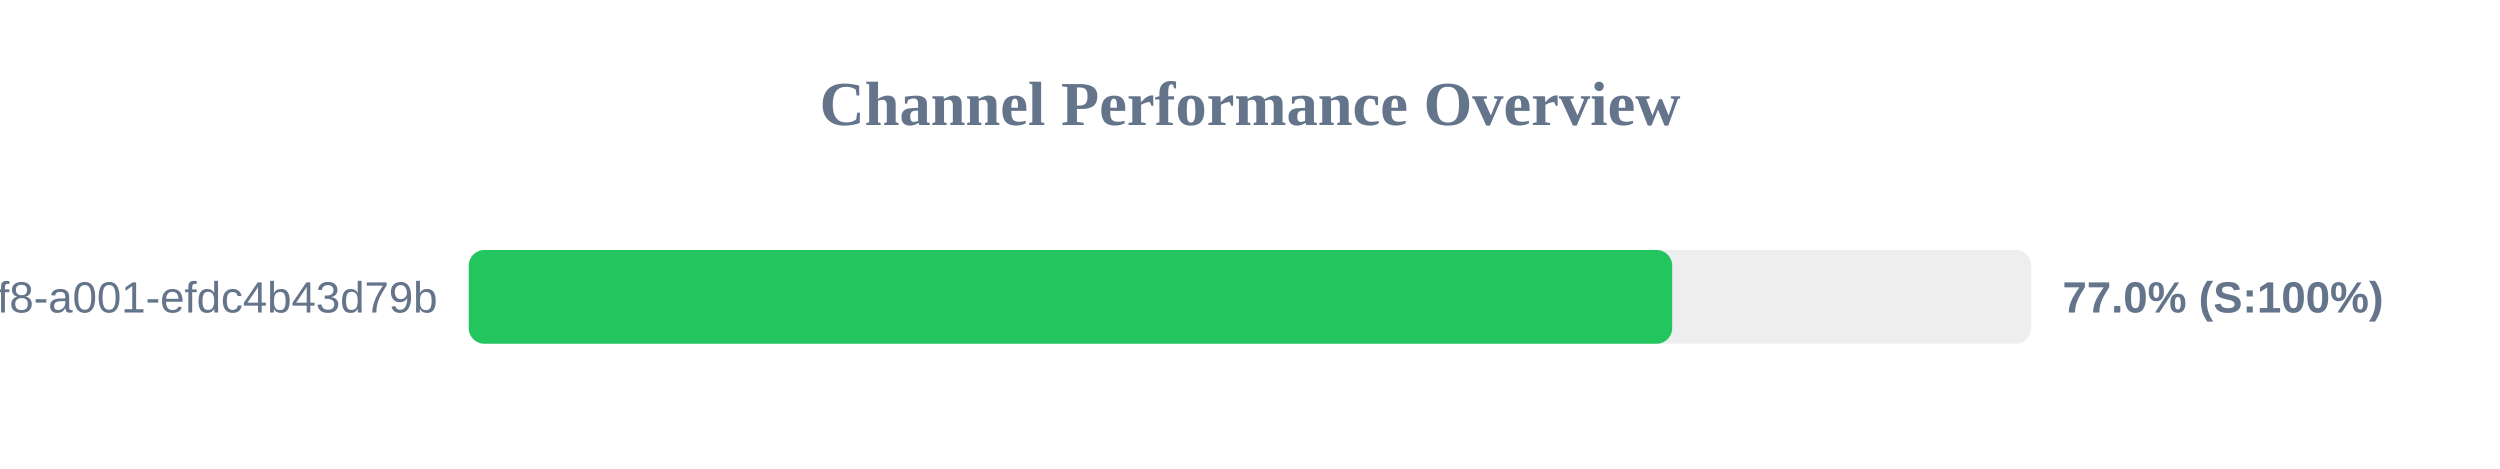
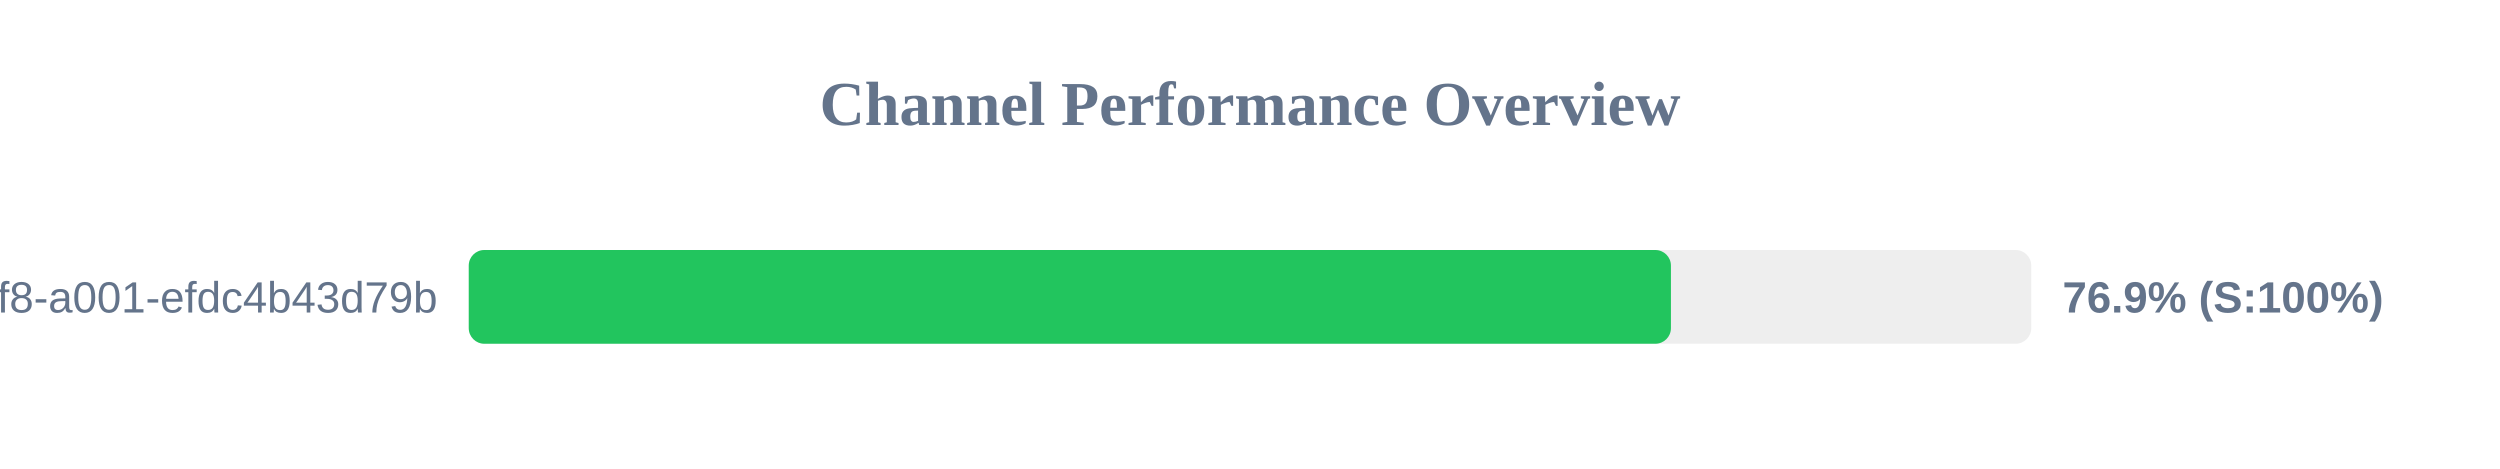
<svg xmlns="http://www.w3.org/2000/svg" width="800" height="150" version="1.1">
  <style>
        .row { font: 14px Arial; fill: #64748b; }
        .score { font: bold 14px Arial; fill: #64748b; }
    </style>
  <text x="400" y="40" text-anchor="middle" font-size="20px" font-weight="bold" fill="#64748b">Channel Performance Overview</text>
  <rect x="150" y="80" width="500" height="30" fill="#eee" rx="5" />
-   <rect x="150" y="80" width="385.1" height="30" fill="#22c55e" rx="5" />
+   <rect x="150" y="80" width="384.7" height="30" fill="#22c55e" rx="5" />
  <text x="140" y="100" text-anchor="end" class="row">?uuid=1fdb6b30-5371-4ff8-a001-efdc4b43d79b</text>
-   <text x="660" y="100" text-anchor="start" class="score">77.0% (S:100%)</text>
+   <text x="660" y="100" text-anchor="start" class="score">76.9% (S:100%)</text>
</svg>
